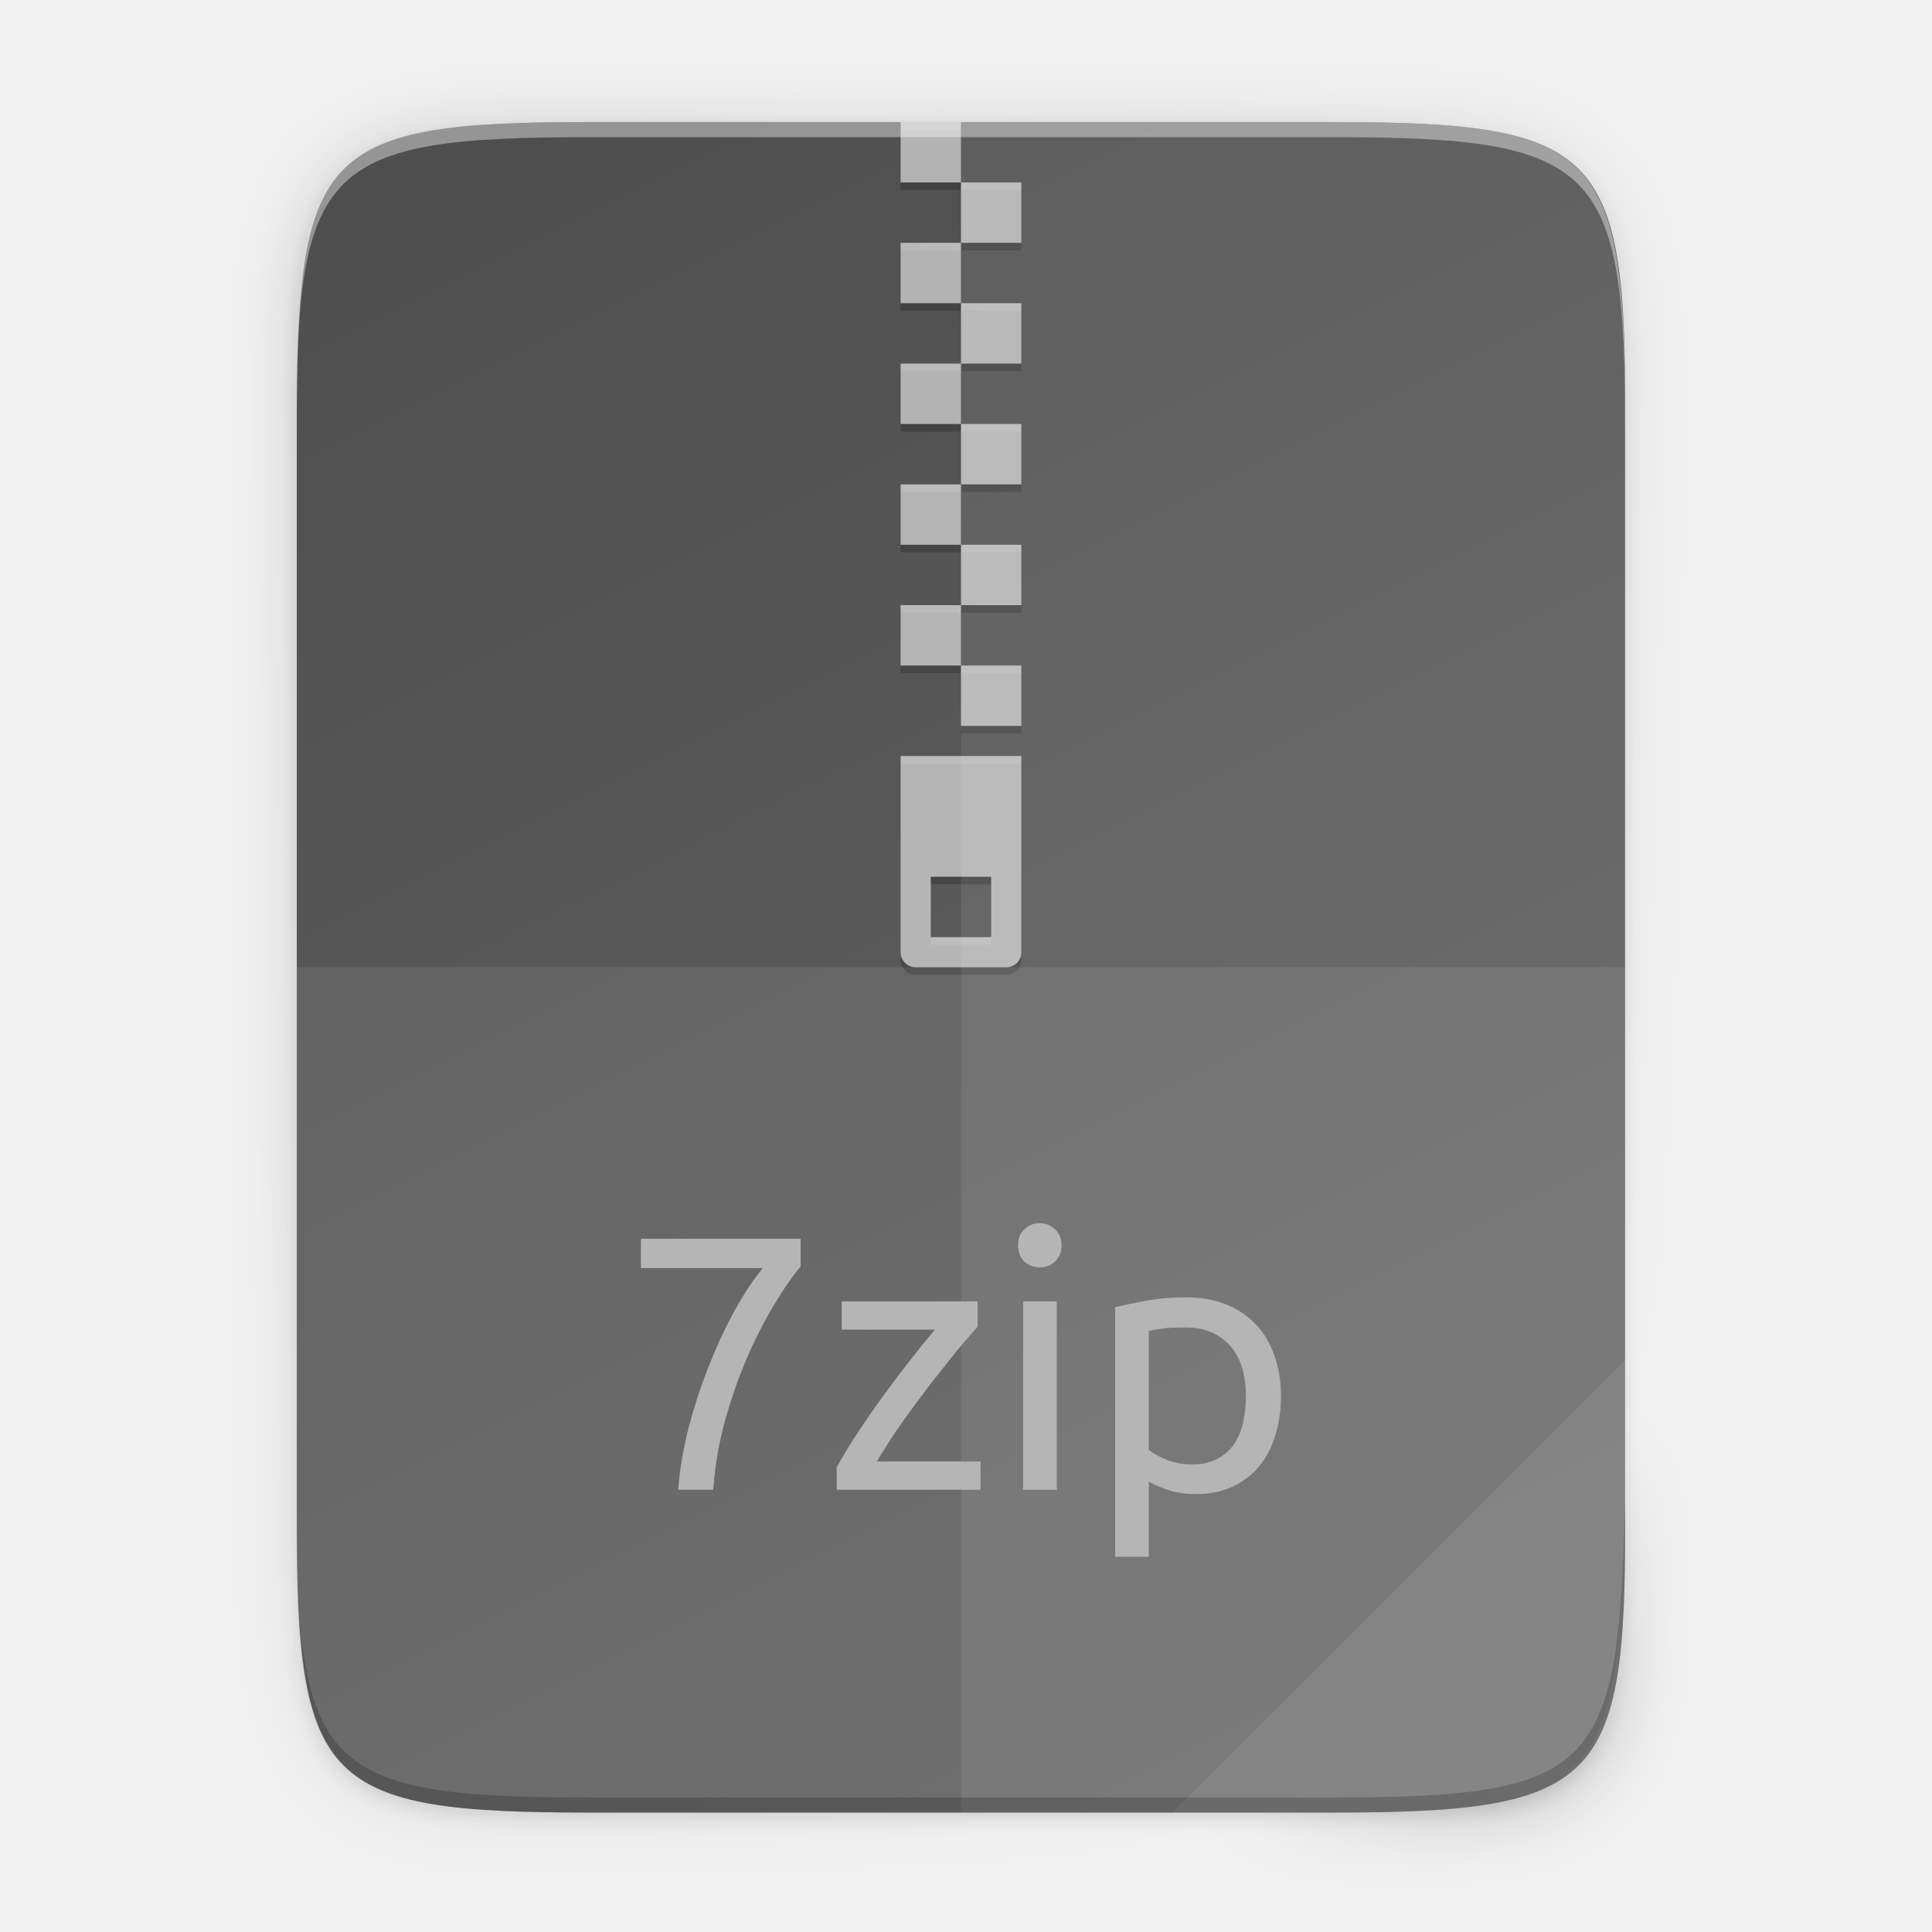
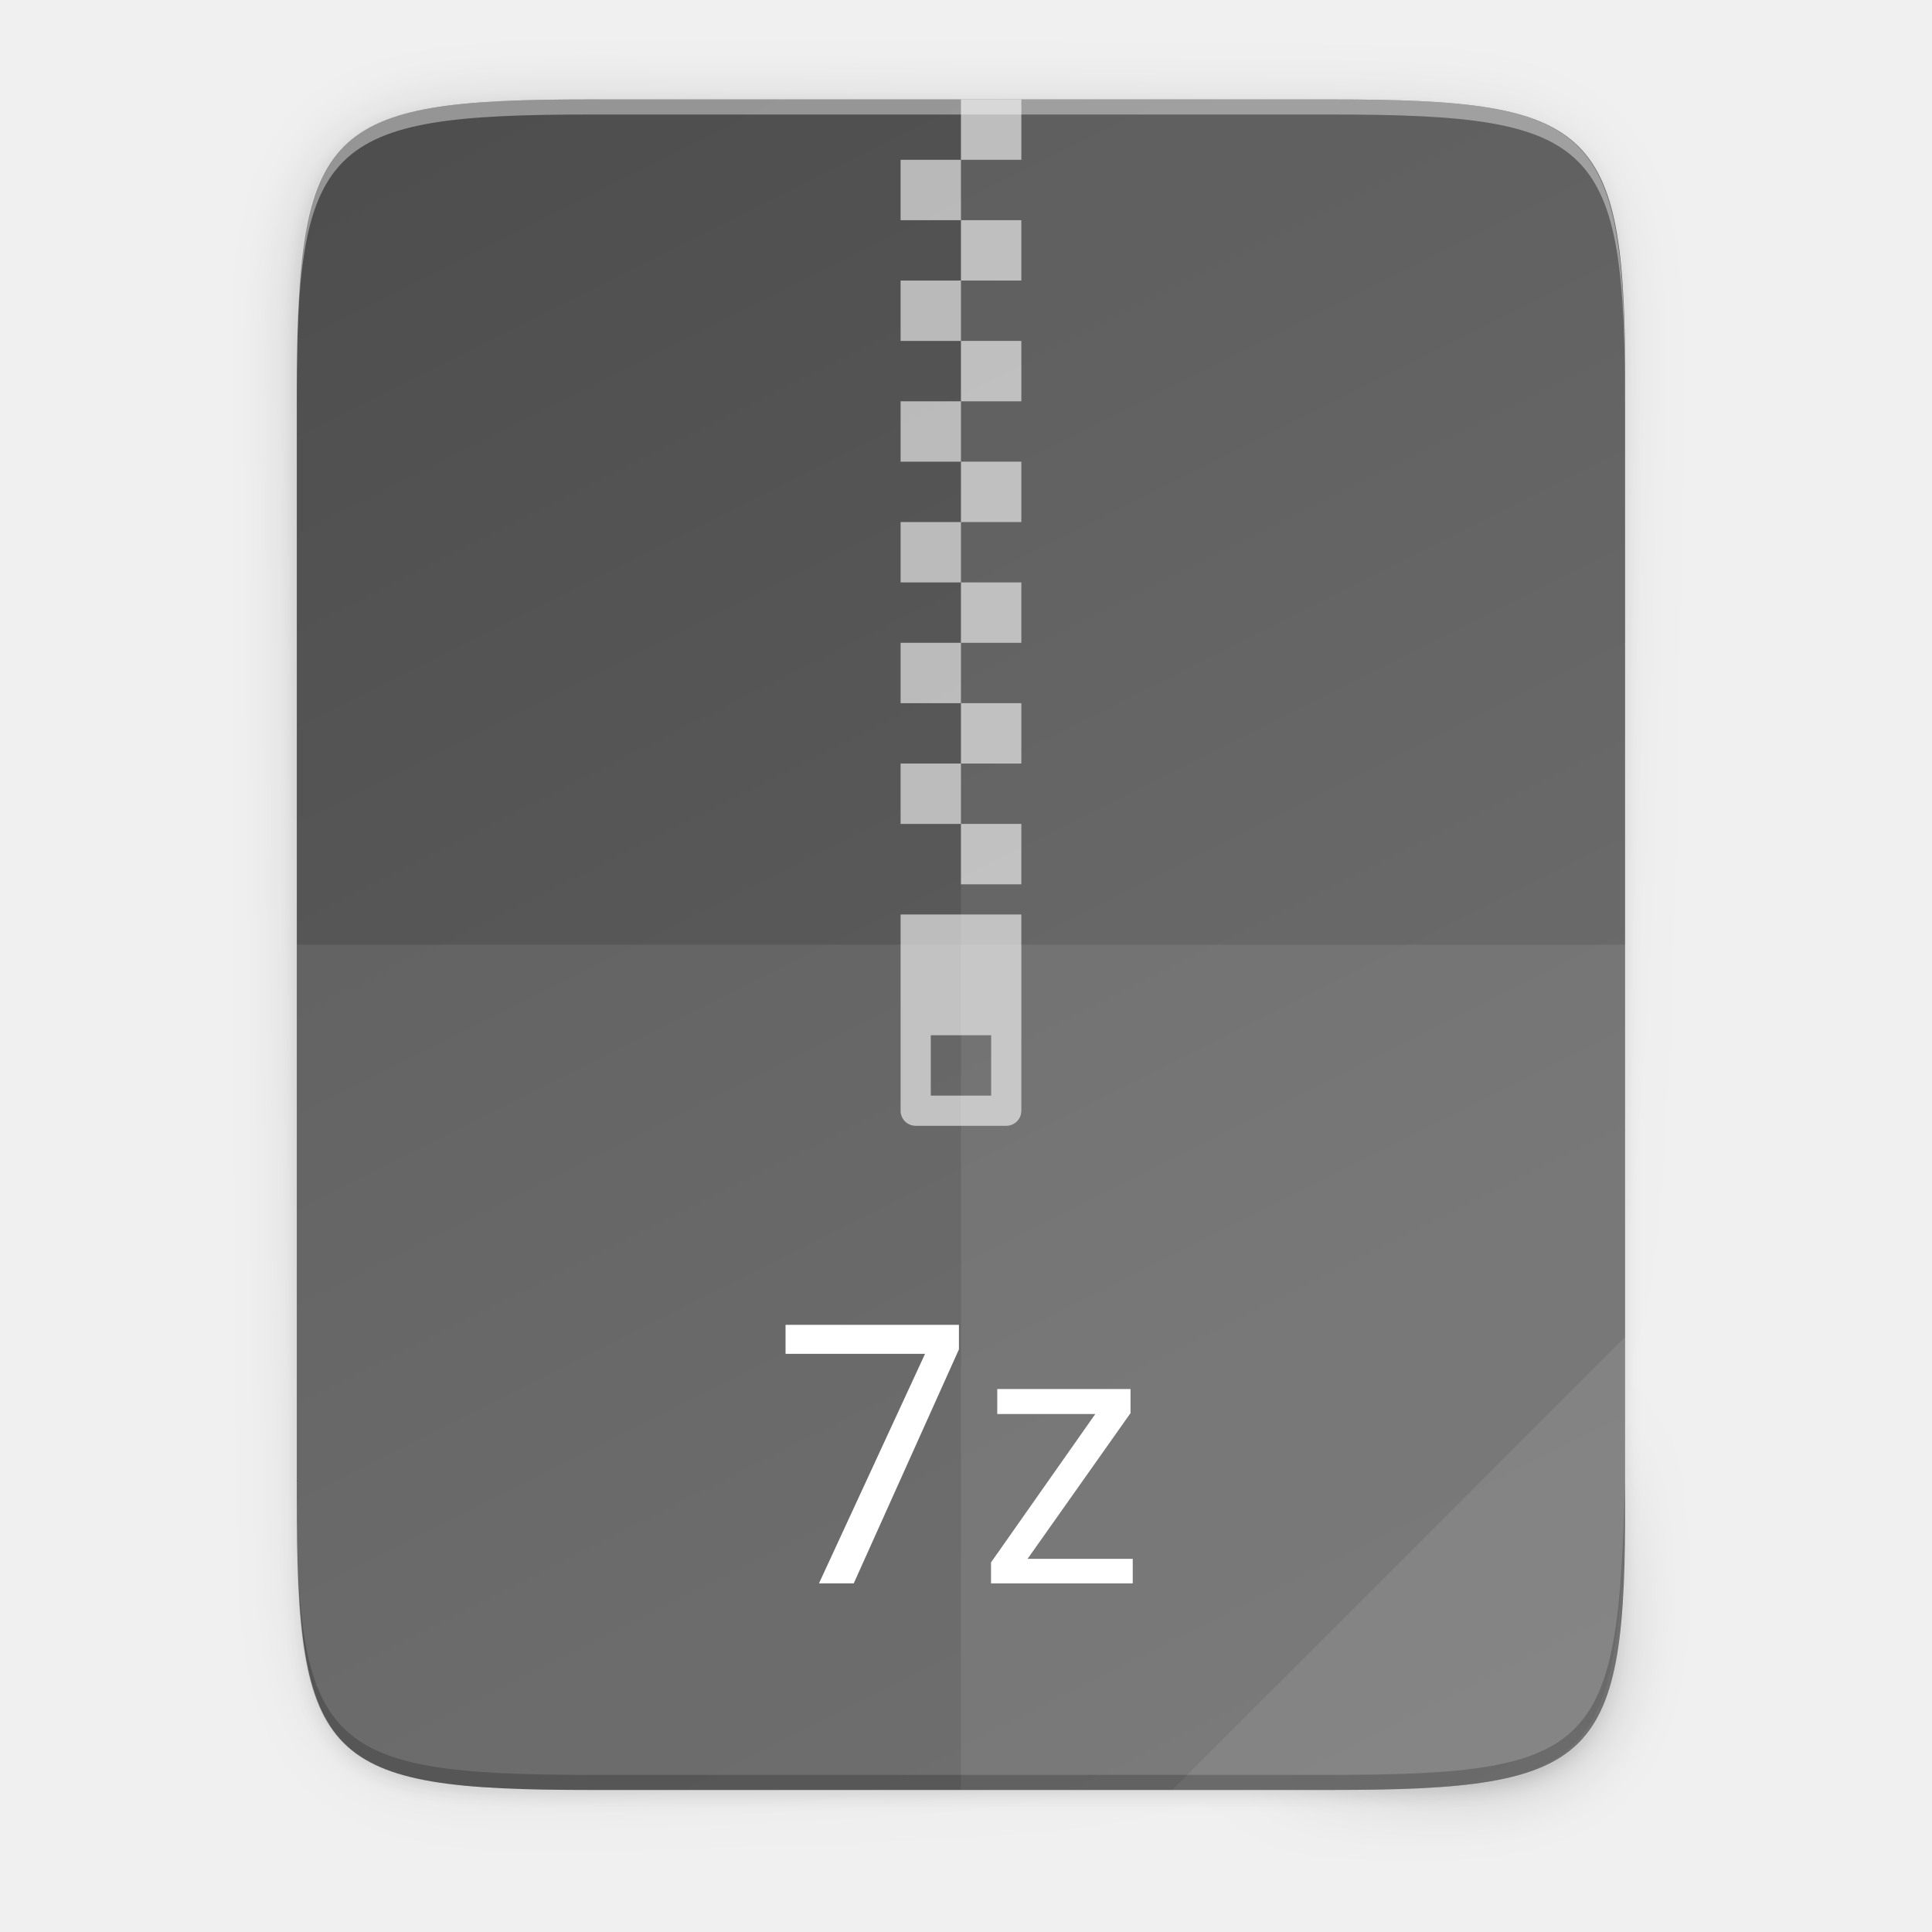
- <svg xmlns="http://www.w3.org/2000/svg" height="256" viewBox="0 0 67.73 67.73" width="256">
-   <linearGradient id="a" gradientTransform="matrix(0 -.1198834 -.11988 0 67.01316 63.54311)" gradientUnits="userSpaceOnUse" x1="529.655" x2="-35.31" y1="401.584" y2="119.093">
-     <stop offset="0" stop-color="#4d4d4d" />
-     <stop offset="1" stop-color="#666" />
+ <svg xmlns="http://www.w3.org/2000/svg" id="svg56" height="256" viewBox="0 0 67.73 67.73" width="256">
+   <linearGradient id="linearGradient4226" gradientTransform="matrix(0 -.1198834 -.11988 0 67.01316 62.7494)" gradientUnits="userSpaceOnUse" x1="529.655" x2="-35.31" y1="401.584" y2="119.093">
+     <stop id="stop938" offset="0" stop-color="#4d4d4d" />
+     <stop id="stop940" offset="1" stop-color="#666" />
  </linearGradient>
-   <linearGradient id="b" gradientUnits="userSpaceOnUse" x1="88" x2="488" y1="88" y2="488">
-     <stop offset="0" stop-opacity=".588" />
-     <stop offset=".88" stop-opacity="0" />
-     <stop offset="1" />
+   <linearGradient id="linearGradient4358" gradientUnits="userSpaceOnUse" x1="88" x2="488" y1="88" y2="488">
+     <stop id="stop4362" offset="0" stop-opacity=".588" />
+     <stop id="stop4364" offset=".88" stop-opacity="0" />
+     <stop id="stop4366" offset="1" />
  </linearGradient>
-   <filter id="c" color-interpolation-filters="sRGB" height="1.088" width="1.106" x="-.053" y="-.044">
-     <feGaussianBlur stdDeviation="8.48" />
+   <filter id="filter4380" color-interpolation-filters="sRGB" height="1.088" width="1.106" x="-.053" y="-.044">
+     <feGaussianBlur id="feGaussianBlur4382" stdDeviation="8.48" />
  </filter>
-   <filter id="d" color-interpolation-filters="sRGB" height="1.022" width="1.026" x="-.013" y="-.011">
-     <feGaussianBlur stdDeviation="2.12" />
+   <filter id="filter4346" color-interpolation-filters="sRGB" height="1.022" width="1.026" x="-.013" y="-.011">
+     <feGaussianBlur id="feGaussianBlur4348" stdDeviation="2.12" />
  </filter>
-   <path d="m189.843 74c-70.593 0-78.189 7.251-77.843 77.987v146.013 146.013c-.346 70.736 7.25 77.987 77.843 77.987h196.314c70.593 0 76.007-7.274 77.843-77.987v-146.013-146.013c0-70.737-7.25-77.987-77.843-77.987z" filter="url(#d)" opacity=".1" transform="matrix(.1322852 0 0 .1322852 -4.409451 -5.245171)" />
-   <path d="m189.843 74c-70.593 0-78.189 7.251-77.843 77.987v146.013 146.013c-.346 70.736 7.25 77.987 77.843 77.987h196.314c70.593 0 77.843-7.25 77.843-77.987v-146.013-146.013c0-70.737-7.25-77.987-77.843-77.987z" fill="url(#b)" filter="url(#c)" opacity=".3" transform="matrix(.1322852 0 0 .1322852 -4.409451 -5.245171)" />
-   <path d="m46.672 4.279c9.338 0 10.343.959 10.298 10.317v19.315 19.315c.046 9.357-.959 10.317-10.298 10.317h-25.969c-9.338 0-10.298-.959-10.298-10.317v-19.315-19.315c0-9.357.959-10.317 10.298-10.317z" fill="url(#a)" />
-   <path d="m31.572 26.768v6.879c0 .293.236.529.529.529h3.175c.293 0 .529-.236.529-.529v-6.879zm1.058 4.233h2.117v2.117h-2.117z" opacity=".2" />
-   <path d="m33.689 4.544h-2.117v2.117h2.117zm0 2.117v2.117h2.117v-2.117zm0 2.117h-2.117v2.117h2.117zm0 2.117v2.117h2.117v-2.117zm0 2.117h-2.117v2.117h2.117zm0 2.117v2.117h2.117v-2.117zm0 2.117h-2.117v2.117h2.117zm0 2.117v2.117h2.117v-2.117zm0 2.117h-2.117v2.117h2.117zm0 2.117v2.117h2.117v-2.117z" opacity=".2" />
+   <path id="rect4158-9" d="m189.843 74c-70.593 0-78.189 7.251-77.843 77.987v146.013 146.013c-.346 70.736 7.25 77.987 77.843 77.987h196.314c70.593 0 76.007-7.274 77.843-77.987v-146.013-146.013c0-70.737-7.25-77.987-77.843-77.987z" filter="url(#filter4346)" opacity=".1" transform="matrix(.1322852 0 0 .1322852 -4.409451 -6.038882)" />
+   <path id="path4350" d="m189.843 74c-70.593 0-78.189 7.251-77.843 77.987v146.013 146.013c-.346 70.736 7.25 77.987 77.843 77.987h196.314c70.593 0 77.843-7.25 77.843-77.987v-146.013-146.013c0-70.737-7.25-77.987-77.843-77.987z" fill="url(#linearGradient4358)" filter="url(#filter4380)" opacity=".3" transform="matrix(.1322852 0 0 .1322852 -4.409451 -6.038882)" />
+   <path id="rect4158" d="m46.672 3.486c9.338 0 10.343.959 10.298 10.317v19.315 19.315c.046 9.357-.959 10.317-10.298 10.317h-25.969c-9.338 0-10.298-.959-10.298-10.317v-19.315-19.315c0-9.357.959-10.317 10.298-10.317z" fill="url(#linearGradient4226)" />
  <g fill="#fff">
-     <path d="m31.572 26.503v6.879c0 .293.236.529.529.529h3.175c.293 0 .529-.236.529-.529v-6.879zm1.058 4.233h2.117v2.117h-2.117z" opacity=".6" />
-     <path d="m33.689 4.279h-2.117v2.117h2.117zm0 2.117v2.117h2.117v-2.117zm0 2.117h-2.117v2.117h2.117zm0 2.117v2.117h2.117v-2.117zm0 2.117h-2.117v2.117h2.117zm0 2.117v2.117h2.117v-2.117zm0 2.117h-2.117v2.117h2.117zm0 2.117v2.117h2.117v-2.117zm0 2.117h-2.117v2.117h2.117zm0 2.117v2.117h2.117v-2.117z" opacity=".6" />
-     <path d="m33.689 4.279v59.264h12.985c9.338 0 10.055-.962 10.298-10.316v-19.315-19.315c0-9.357-.959-10.316-10.298-10.316z" opacity=".08" />
-     <path d="m10.406 33.911v19.315c-.046 9.357.959 10.316 10.298 10.316h25.969c9.338 0 10.055-.962 10.298-10.316v-19.315z" opacity=".08" />
-     <path d="m41.097 63.543 15.874-15.874v5.949c-.014 8.994-1.006 9.926-10.1 9.926z" opacity=".08" />
+     <g id="g944" enable-background="new" stroke-width="3" transform="matrix(.0881901 0 0 .0881901 64.55473 25.97413)">
+       <path id="path4783" d="m-373.995 69v78c0 3.324 2.676 6 6 6h36c3.324 0 6-2.676 6-6v-78zm12 48h24v24h-24z" opacity=".6" />
+       <path id="rect4185" d="m152 44v8h8v-8zm0 8h-8v8h8zm0 8v8h8v-8zm0 8h-8v8h8zm0 8v8h8v-8zm0 8h-8v8h8zm0 8v8h8v-8zm0 8h-8v8h8zm0 8v8h8v-8zm0 8h-8v8h8zm0 8v8h8v-8zm0 8h-8v8h8zm0 8v8h8v-8z" opacity=".6" transform="matrix(3 0 0 3 -805.9946 -387)" />
+     </g>
+     <path id="path4231" d="m33.689 3.486v59.264h12.985c9.338 0 10.055-.962 10.298-10.316v-19.315-19.315c0-9.357-.959-10.316-10.298-10.316z" opacity=".08" />
+     <path id="path4255" d="m10.406 33.118v19.315c-.046 9.357.959 10.316 10.298 10.316h25.969c9.338 0 10.055-.962 10.298-10.316v-19.315z" opacity=".08" />
+     <path id="path4254" d="m41.097 62.749 15.874-15.874v5.949c-.014 8.994-1.006 9.926-10.1 9.926z" opacity=".08" />
+     <text id="text924" font-family="Ubuntu" font-size="12.699" letter-spacing="0" stroke-width=".265" word-spacing="0" x="26.977" y="55.509">
+       <tspan id="tspan922" stroke-width=".265" x="26.977" y="55.509">7z</tspan>
+     </text>
  </g>
-   <path d="m10.406 52.697v.529c-.046 9.357.959 10.317 10.298 10.317h25.969c9.338 0 10.055-.962 10.298-10.317v-.529c-.243 9.354-.959 10.317-10.298 10.317h-25.969c-9.338 0-10.343-.959-10.298-10.317z" opacity=".2" />
-   <path d="m20.704 4.279c-9.338 0-10.343.959-10.298 10.317v.529c-.046-9.357.959-10.317 10.298-10.317h25.969c9.338 0 10.298.959 10.298 10.317v-.529c0-9.357-.959-10.317-10.298-10.317z" fill="#fff" opacity=".4" />
-   <g enable-background="new" fill="#b5b5b5" stroke-width=".318" transform="translate(-.21755 .595073)">
-     <path d="m23.993 51.631q.076-1.016.356-2.133.292-1.13.711-2.184.419-1.067.914-1.968.508-.914.991-1.486h-4.28v-1.029h5.6v.978q-.419.483-.927 1.333-.508.838-.965 1.892-.444 1.041-.775 2.235-.317 1.181-.394 2.362z" />
-     <path d="m34.489 45.916q-.267.292-.711.825-.432.533-.94 1.181-.495.648-1.003 1.359-.495.711-.876 1.359h3.632v.991h-5.042v-.787q.305-.559.749-1.232.444-.673.927-1.333.495-.673.952-1.257.47-.597.813-1.003h-3.264v-.991h4.762z" />
-     <path d="m37.266 51.631h-1.181v-6.604h1.181zm-.597-7.797q-.317 0-.546-.203-.216-.216-.216-.571 0-.356.216-.559.229-.216.546-.216.317 0 .533.216.229.203.229.559 0 .356-.229.571-.216.203-.533.203z" />
-     <path d="m43.894 48.342q0-1.156-.571-1.778-.571-.622-1.524-.622-.533 0-.838.038-.292.038-.47.089v4.165q.216.178.622.343.406.165.889.165.508 0 .864-.178.368-.19.597-.508.229-.33.33-.762.102-.444.102-.952zm1.232 0q0 .749-.203 1.384-.19.635-.571 1.092-.381.457-.94.711-.546.254-1.257.254-.571 0-1.016-.152-.432-.152-.648-.292v2.641h-1.181v-8.75q.419-.102 1.041-.216.635-.127 1.46-.127.762 0 1.372.241.61.241 1.041.686.432.444.66 1.092.241.635.241 1.435z" />
-   </g>
+   <path id="path945" d="m10.406 51.904v.529c-.046 9.357.959 10.317 10.298 10.317h25.969c9.338 0 10.055-.962 10.298-10.317v-.529c-.243 9.354-.959 10.317-10.298 10.317h-25.969c-9.338 0-10.343-.959-10.298-10.317z" opacity=".2" />
+   <path id="path931" d="m20.704 3.486c-9.338 0-10.343.959-10.298 10.317v.529c-.046-9.357.959-10.317 10.298-10.317h25.969c9.338 0 10.298.959 10.298 10.317v-.529c0-9.357-.959-10.317-10.298-10.317z" fill="#fff" opacity=".4" />
</svg>
